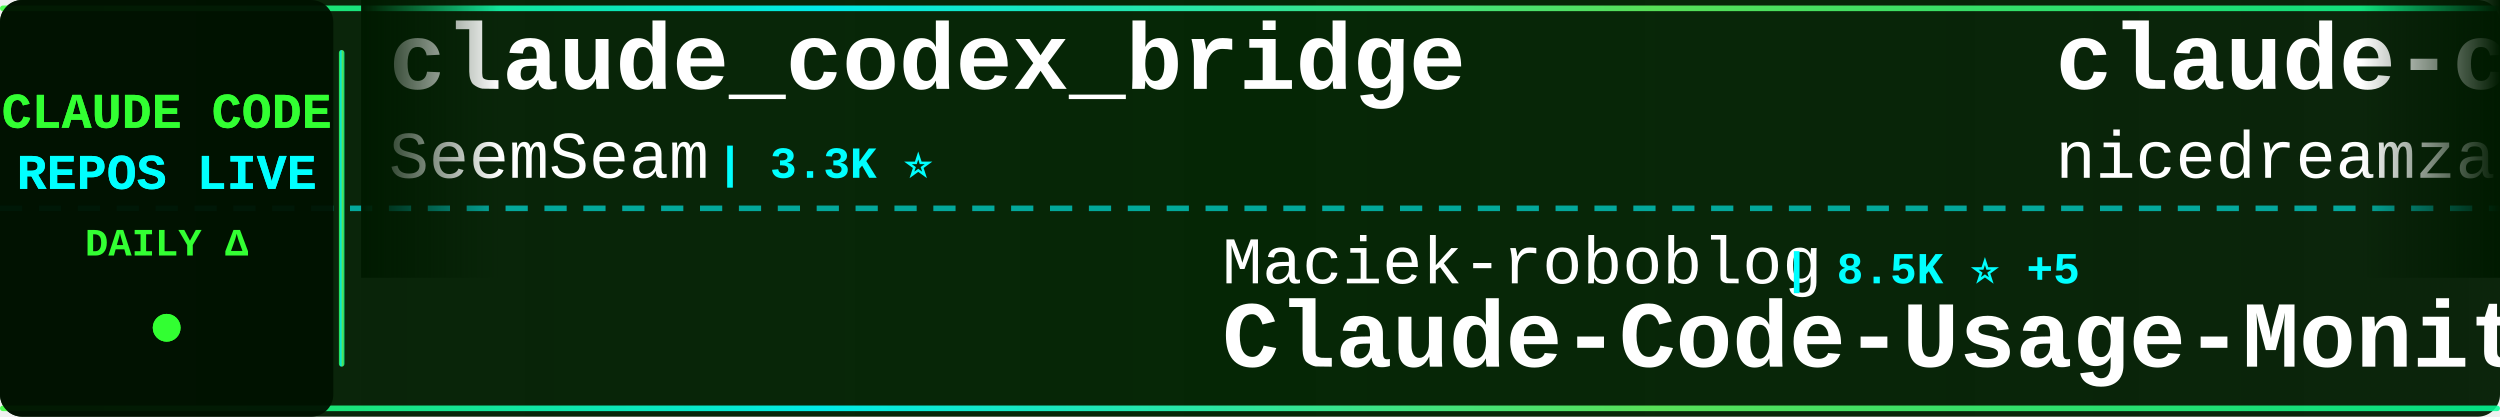
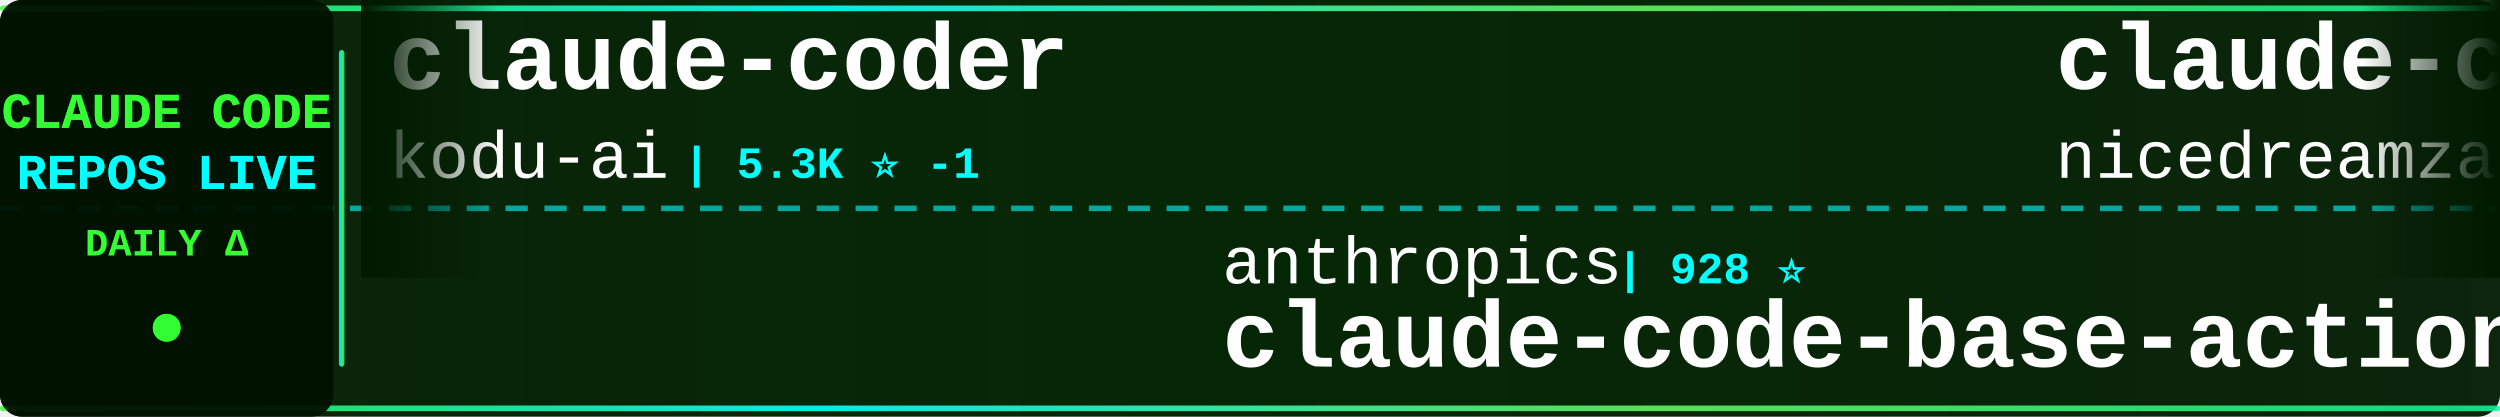
<svg xmlns="http://www.w3.org/2000/svg" width="900" height="150">
  <defs>
    <linearGradient id="tickerBg" x1="0%" y1="0%" x2="100%" y2="0%">
      <stop offset="0%" style="stop-color:#001a00;stop-opacity:0.95" />
      <stop offset="50%" style="stop-color:#002200;stop-opacity:0.98" />
      <stop offset="100%" style="stop-color:#001a00;stop-opacity:0.95" />
    </linearGradient>
    <linearGradient id="borderGrad" x1="0%" y1="0%" x2="100%" y2="0%">
      <stop offset="0%" style="stop-color:#33ff33;stop-opacity:0.85">
        <animate attributeName="stop-opacity" values="0.85;1;0.85" dur="2s" repeatCount="indefinite" />
      </stop>
      <stop offset="33%" style="stop-color:#00ffff;stop-opacity:0.9">
        <animate attributeName="stop-opacity" values="0.9;1;0.9" dur="2.2s" repeatCount="indefinite" />
      </stop>
      <stop offset="66%" style="stop-color:#66ff66;stop-opacity:0.85">
        <animate attributeName="stop-opacity" values="0.85;1;0.85" dur="1.8s" repeatCount="indefinite" />
      </stop>
      <stop offset="100%" style="stop-color:#00ff99;stop-opacity:0.85">
        <animate attributeName="stop-opacity" values="0.85;1;0.85" dur="2s" repeatCount="indefinite" />
      </stop>
    </linearGradient>
    <filter id="textGlow">
      <feGaussianBlur stdDeviation="0.1" result="coloredBlur" />
      <feMerge>
        <feMergeNode in="coloredBlur" />
        <feMergeNode in="SourceGraphic" />
      </feMerge>
    </filter>
    <filter id="metricGlow">
      <feGaussianBlur stdDeviation="0.2" result="coloredBlur" />
      <feMerge>
        <feMergeNode in="coloredBlur" />
        <feMergeNode in="SourceGraphic" />
      </feMerge>
    </filter>
    <linearGradient id="leftFade" x1="0%" y1="0%" x2="100%" y2="0%">
      <stop offset="0%" style="stop-color:#001a00;stop-opacity:1" />
      <stop offset="100%" style="stop-color:#001a00;stop-opacity:0" />
    </linearGradient>
    <linearGradient id="rightFade" x1="0%" y1="0%" x2="100%" y2="0%">
      <stop offset="0%" style="stop-color:#001a00;stop-opacity:0" />
      <stop offset="100%" style="stop-color:#001a00;stop-opacity:1" />
    </linearGradient>
  </defs>
  <rect width="900" height="150" fill="url(#tickerBg)" rx="8" />
  <rect x="0" y="2" width="900" height="2" fill="url(#borderGrad)" rx="1" />
  <rect x="0" y="146" width="900" height="2" fill="url(#borderGrad)" rx="1" />
  <line x1="0" y1="75" x2="900" y2="75" stroke="#00ffff" stroke-width="2" stroke-dasharray="8 6" opacity="0.6" />
  <rect x="0" y="0" width="120" height="150" fill="#001100" opacity="0.95" rx="8" />
  <text x="60" y="46" font-family="'Courier New', monospace" font-size="18" font-weight="bold" fill="#33ff33" text-anchor="middle" filter="url(#textGlow)">
    CLAUDE CODE
  </text>
  <text x="60" y="68" font-family="'Courier New', monospace" font-size="18" font-weight="bold" fill="#00ffff" text-anchor="middle" filter="url(#textGlow)">
    REPOS LIVE
  </text>
  <text x="60" y="92" font-family="'Courier New', monospace" font-size="14" font-weight="bold" fill="#33ff33" text-anchor="middle">
    DAILY Δ
  </text>
  <circle cx="60" cy="118" r="5" fill="#33ff33" filter="url(#metricGlow)">
    <animate attributeName="r" values="4;6;4" dur="1.5s" repeatCount="indefinite" />
    <animate attributeName="opacity" values="0.6;1;0.6" dur="1.5s" repeatCount="indefinite" />
  </circle>
  <rect x="122" y="18" width="2" height="114" fill="url(#borderGrad)" rx="1" />
  <clipPath id="tickerClip">
    <rect x="130" y="0" width="770" height="150" />
  </clipPath>
  <g clip-path="url(#tickerClip)">
    <g id="tickerItems">
      <animateTransform attributeName="transform" attributeType="XML" type="translate" from="0 0" to="-3000 0" dur="54s" repeatCount="indefinite" />
      <g transform="translate(0, 0)">
-         <text x="140" y="32" font-family="'Courier New', monospace" font-size="34" font-weight="bold" fill="#ffffff">claude_codex_bridge</text>
-         <text x="140" y="64" font-family="'Courier New', monospace" font-size="24" font-weight="normal" fill="#ffffff" opacity="1.0">SeemSeam</text>
-         <text x="258" y="64" font-family="'Courier New', monospace" font-size="16" font-weight="bold" fill="#00ffff"> | 3.3K ⭐</text>
+         <text x="140" y="32" font-family="'Courier New', monospace" font-size="34" font-weight="bold" fill="#ffffff">claude-coder</text>
+         <text x="140" y="64" font-family="'Courier New', monospace" font-size="24" font-weight="normal" fill="#ffffff" opacity="1.0">kodu-ai</text>
+         <text x="246" y="64" font-family="'Courier New', monospace" font-size="16" font-weight="bold" fill="#00ffff"> | 5.3K ⭐ -1</text>
      </g>
      <g transform="translate(300, 0)">
-         <text x="140" y="102" font-family="'Courier New', monospace" font-size="24" font-weight="normal" fill="#ffffff" opacity="1.0">Maciek-roboblog</text>
-         <text x="342" y="102" font-family="'Courier New', monospace" font-size="16" font-weight="bold" fill="#00ffff"> | 8.5K ⭐ +5</text>
-         <text x="140" y="132" font-family="'Courier New', monospace" font-size="34" font-weight="bold" fill="#ffffff">Claude-Code-Usage-Monito...</text>
+         <text x="140" y="102" font-family="'Courier New', monospace" font-size="24" font-weight="normal" fill="#ffffff" opacity="1.0">anthropics</text>
+         <text x="282" y="102" font-family="'Courier New', monospace" font-size="16" font-weight="bold" fill="#00ffff"> | 928 ⭐</text>
+         <text x="140" y="132" font-family="'Courier New', monospace" font-size="34" font-weight="bold" fill="#ffffff">claude-code-base-action</text>
      </g>
      <g transform="translate(600, 0)">
        <text x="140" y="32" font-family="'Courier New', monospace" font-size="34" font-weight="bold" fill="#ffffff">claude-code-local</text>
        <text x="140" y="64" font-family="'Courier New', monospace" font-size="24" font-weight="normal" fill="#ffffff" opacity="1.0">nicedreamzapp</text>
-         <text x="318" y="64" font-family="'Courier New', monospace" font-size="16" font-weight="bold" fill="#00ffff"> | 3.0K ⭐</text>
+         <text x="318" y="64" font-family="'Courier New', monospace" font-size="16" font-weight="bold" fill="#00ffff"> | 3.0K ⭐ -1</text>
      </g>
      <g transform="translate(900, 0)">
-         <text x="140" y="102" font-family="'Courier New', monospace" font-size="24" font-weight="normal" fill="#ffffff" opacity="1.0">multica-ai</text>
-         <text x="282" y="102" font-family="'Courier New', monospace" font-size="16" font-weight="bold" fill="#00ffff"> | 196.6K ⭐ +56</text>
-         <text x="140" y="132" font-family="'Courier New', monospace" font-size="34" font-weight="bold" fill="#ffffff">andrej-karpathy-skills</text>
+         <text x="140" y="102" font-family="'Courier New', monospace" font-size="24" font-weight="normal" fill="#ffffff" opacity="1.0">KPR111</text>
+         <text x="234" y="102" font-family="'Courier New', monospace" font-size="16" font-weight="bold" fill="#00ffff"> | 18 ⭐</text>
+         <text x="140" y="132" font-family="'Courier New', monospace" font-size="34" font-weight="bold" fill="#ffffff">Claude-Code</text>
      </g>
      <g transform="translate(1200, 0)">
-         <text x="140" y="32" font-family="'Courier New', monospace" font-size="34" font-weight="bold" fill="#ffffff">claude-code-proxy</text>
-         <text x="140" y="64" font-family="'Courier New', monospace" font-size="24" font-weight="normal" fill="#ffffff" opacity="1.0">fuergaosi233</text>
-         <text x="306" y="64" font-family="'Courier New', monospace" font-size="16" font-weight="bold" fill="#00ffff"> | 2.8K ⭐</text>
+         <text x="140" y="32" font-family="'Courier New', monospace" font-size="34" font-weight="bold" fill="#ffffff">collection-claude-code-s...</text>
+         <text x="140" y="64" font-family="'Courier New', monospace" font-size="24" font-weight="normal" fill="#ffffff" opacity="1.0">chauncygu</text>
+         <text x="270" y="64" font-family="'Courier New', monospace" font-size="16" font-weight="bold" fill="#00ffff"> | 2.8K ⭐ +1</text>
      </g>
      <g transform="translate(1500, 0)">
+         <text x="140" y="102" font-family="'Courier New', monospace" font-size="24" font-weight="normal" fill="#ffffff" opacity="1.0">huangjia2019</text>
+         <text x="306" y="102" font-family="'Courier New', monospace" font-size="16" font-weight="bold" fill="#00ffff"> | 1.0K ⭐ +1</text>
+         <text x="140" y="132" font-family="'Courier New', monospace" font-size="34" font-weight="bold" fill="#ffffff">claude-code-engineering</text>
+       </g>
+       <g transform="translate(1800, 0)">
+         <text x="140" y="32" font-family="'Courier New', monospace" font-size="34" font-weight="bold" fill="#ffffff">claude-code-video-toolki...</text>
+         <text x="140" y="64" font-family="'Courier New', monospace" font-size="24" font-weight="normal" fill="#ffffff" opacity="1.0">digitalsamba</text>
+         <text x="306" y="64" font-family="'Courier New', monospace" font-size="16" font-weight="bold" fill="#00ffff"> | 1.8K ⭐ +3</text>
+       </g>
+       <g transform="translate(2100, 0)">
+         <text x="140" y="102" font-family="'Courier New', monospace" font-size="24" font-weight="normal" fill="#ffffff" opacity="1.0">Piebald-AI</text>
+         <text x="282" y="102" font-family="'Courier New', monospace" font-size="16" font-weight="bold" fill="#00ffff"> | 12.0K ⭐ +3</text>
+         <text x="140" y="132" font-family="'Courier New', monospace" font-size="34" font-weight="bold" fill="#ffffff">claude-code-system-promp...</text>
+       </g>
+       <g transform="translate(2400, 0)">
+         <text x="140" y="32" font-family="'Courier New', monospace" font-size="34" font-weight="bold" fill="#ffffff">claude-code-from-scratch</text>
+         <text x="140" y="64" font-family="'Courier New', monospace" font-size="24" font-weight="normal" fill="#ffffff" opacity="1.0">Windy3f3f3f3f</text>
+         <text x="318" y="64" font-family="'Courier New', monospace" font-size="16" font-weight="bold" fill="#00ffff"> | 2.5K ⭐ +1</text>
+       </g>
+       <g transform="translate(2700, 0)">
+         <text x="140" y="102" font-family="'Courier New', monospace" font-size="24" font-weight="normal" fill="#ffffff" opacity="1.0">fazxes</text>
+         <text x="234" y="102" font-family="'Courier New', monospace" font-size="16" font-weight="bold" fill="#00ffff"> | 227 ⭐</text>
+         <text x="140" y="132" font-family="'Courier New', monospace" font-size="34" font-weight="bold" fill="#ffffff">Claude-code</text>
+       </g>
+       <g transform="translate(3000, 0)">
+         <text x="140" y="32" font-family="'Courier New', monospace" font-size="34" font-weight="bold" fill="#ffffff">claude-coder</text>
+         <text x="140" y="64" font-family="'Courier New', monospace" font-size="24" font-weight="normal" fill="#ffffff" opacity="1.0">kodu-ai</text>
+         <text x="246" y="64" font-family="'Courier New', monospace" font-size="16" font-weight="bold" fill="#00ffff"> | 5.3K ⭐ -1</text>
+       </g>
+       <g transform="translate(3300, 0)">
        <text x="140" y="102" font-family="'Courier New', monospace" font-size="24" font-weight="normal" fill="#ffffff" opacity="1.0">anthropics</text>
        <text x="282" y="102" font-family="'Courier New', monospace" font-size="16" font-weight="bold" fill="#00ffff"> | 928 ⭐</text>
        <text x="140" y="132" font-family="'Courier New', monospace" font-size="34" font-weight="bold" fill="#ffffff">claude-code-base-action</text>
      </g>
-       <g transform="translate(1800, 0)">
-         <text x="140" y="32" font-family="'Courier New', monospace" font-size="34" font-weight="bold" fill="#ffffff">claude-code-from-scratch</text>
-         <text x="140" y="64" font-family="'Courier New', monospace" font-size="24" font-weight="normal" fill="#ffffff" opacity="1.0">Windy3f3f3f3f</text>
-         <text x="318" y="64" font-family="'Courier New', monospace" font-size="16" font-weight="bold" fill="#00ffff"> | 2.5K ⭐ +3</text>
-       </g>
-       <g transform="translate(2100, 0)">
-         <text x="140" y="102" font-family="'Courier New', monospace" font-size="24" font-weight="normal" fill="#ffffff" opacity="1.0">davila7</text>
-         <text x="246" y="102" font-family="'Courier New', monospace" font-size="16" font-weight="bold" fill="#00ffff"> | 29.9K ⭐ +4</text>
-         <text x="140" y="132" font-family="'Courier New', monospace" font-size="34" font-weight="bold" fill="#ffffff">claude-code-templates</text>
-       </g>
-       <g transform="translate(2400, 0)">
-         <text x="140" y="32" font-family="'Courier New', monospace" font-size="34" font-weight="bold" fill="#ffffff">awesome-claude-code</text>
-         <text x="140" y="64" font-family="'Courier New', monospace" font-size="24" font-weight="normal" fill="#ffffff" opacity="1.0">jqueryscript</text>
-         <text x="306" y="64" font-family="'Courier New', monospace" font-size="16" font-weight="bold" fill="#00ffff"> | 478 ⭐</text>
-       </g>
-       <g transform="translate(2700, 0)">
-         <text x="140" y="102" font-family="'Courier New', monospace" font-size="24" font-weight="normal" fill="#ffffff" opacity="1.0">Piebald-AI</text>
-         <text x="282" y="102" font-family="'Courier New', monospace" font-size="16" font-weight="bold" fill="#00ffff"> | 12.0K ⭐ +3</text>
-         <text x="140" y="132" font-family="'Courier New', monospace" font-size="34" font-weight="bold" fill="#ffffff">claude-code-system-promp...</text>
-       </g>
-       <g transform="translate(3000, 0)">
-         <text x="140" y="32" font-family="'Courier New', monospace" font-size="34" font-weight="bold" fill="#ffffff">claude_codex_bridge</text>
-         <text x="140" y="64" font-family="'Courier New', monospace" font-size="24" font-weight="normal" fill="#ffffff" opacity="1.0">SeemSeam</text>
-         <text x="258" y="64" font-family="'Courier New', monospace" font-size="16" font-weight="bold" fill="#00ffff"> | 3.3K ⭐</text>
-       </g>
-       <g transform="translate(3300, 0)">
-         <text x="140" y="102" font-family="'Courier New', monospace" font-size="24" font-weight="normal" fill="#ffffff" opacity="1.0">Maciek-roboblog</text>
-         <text x="342" y="102" font-family="'Courier New', monospace" font-size="16" font-weight="bold" fill="#00ffff"> | 8.5K ⭐ +5</text>
-         <text x="140" y="132" font-family="'Courier New', monospace" font-size="34" font-weight="bold" fill="#ffffff">Claude-Code-Usage-Monito...</text>
-       </g>
      <g transform="translate(3600, 0)">
        <text x="140" y="32" font-family="'Courier New', monospace" font-size="34" font-weight="bold" fill="#ffffff">claude-code-local</text>
        <text x="140" y="64" font-family="'Courier New', monospace" font-size="24" font-weight="normal" fill="#ffffff" opacity="1.0">nicedreamzapp</text>
-         <text x="318" y="64" font-family="'Courier New', monospace" font-size="16" font-weight="bold" fill="#00ffff"> | 3.0K ⭐</text>
+         <text x="318" y="64" font-family="'Courier New', monospace" font-size="16" font-weight="bold" fill="#00ffff"> | 3.0K ⭐ -1</text>
      </g>
      <g transform="translate(3900, 0)">
-         <text x="140" y="102" font-family="'Courier New', monospace" font-size="24" font-weight="normal" fill="#ffffff" opacity="1.0">multica-ai</text>
-         <text x="282" y="102" font-family="'Courier New', monospace" font-size="16" font-weight="bold" fill="#00ffff"> | 196.6K ⭐ +56</text>
-         <text x="140" y="132" font-family="'Courier New', monospace" font-size="34" font-weight="bold" fill="#ffffff">andrej-karpathy-skills</text>
+         <text x="140" y="102" font-family="'Courier New', monospace" font-size="24" font-weight="normal" fill="#ffffff" opacity="1.0">KPR111</text>
+         <text x="234" y="102" font-family="'Courier New', monospace" font-size="16" font-weight="bold" fill="#00ffff"> | 18 ⭐</text>
+         <text x="140" y="132" font-family="'Courier New', monospace" font-size="34" font-weight="bold" fill="#ffffff">Claude-Code</text>
      </g>
    </g>
  </g>
  <rect x="130" y="0" width="50" height="100" fill="url(#leftFade)" />
  <rect x="850" y="0" width="50" height="100" fill="url(#rightFade)" />
</svg>
